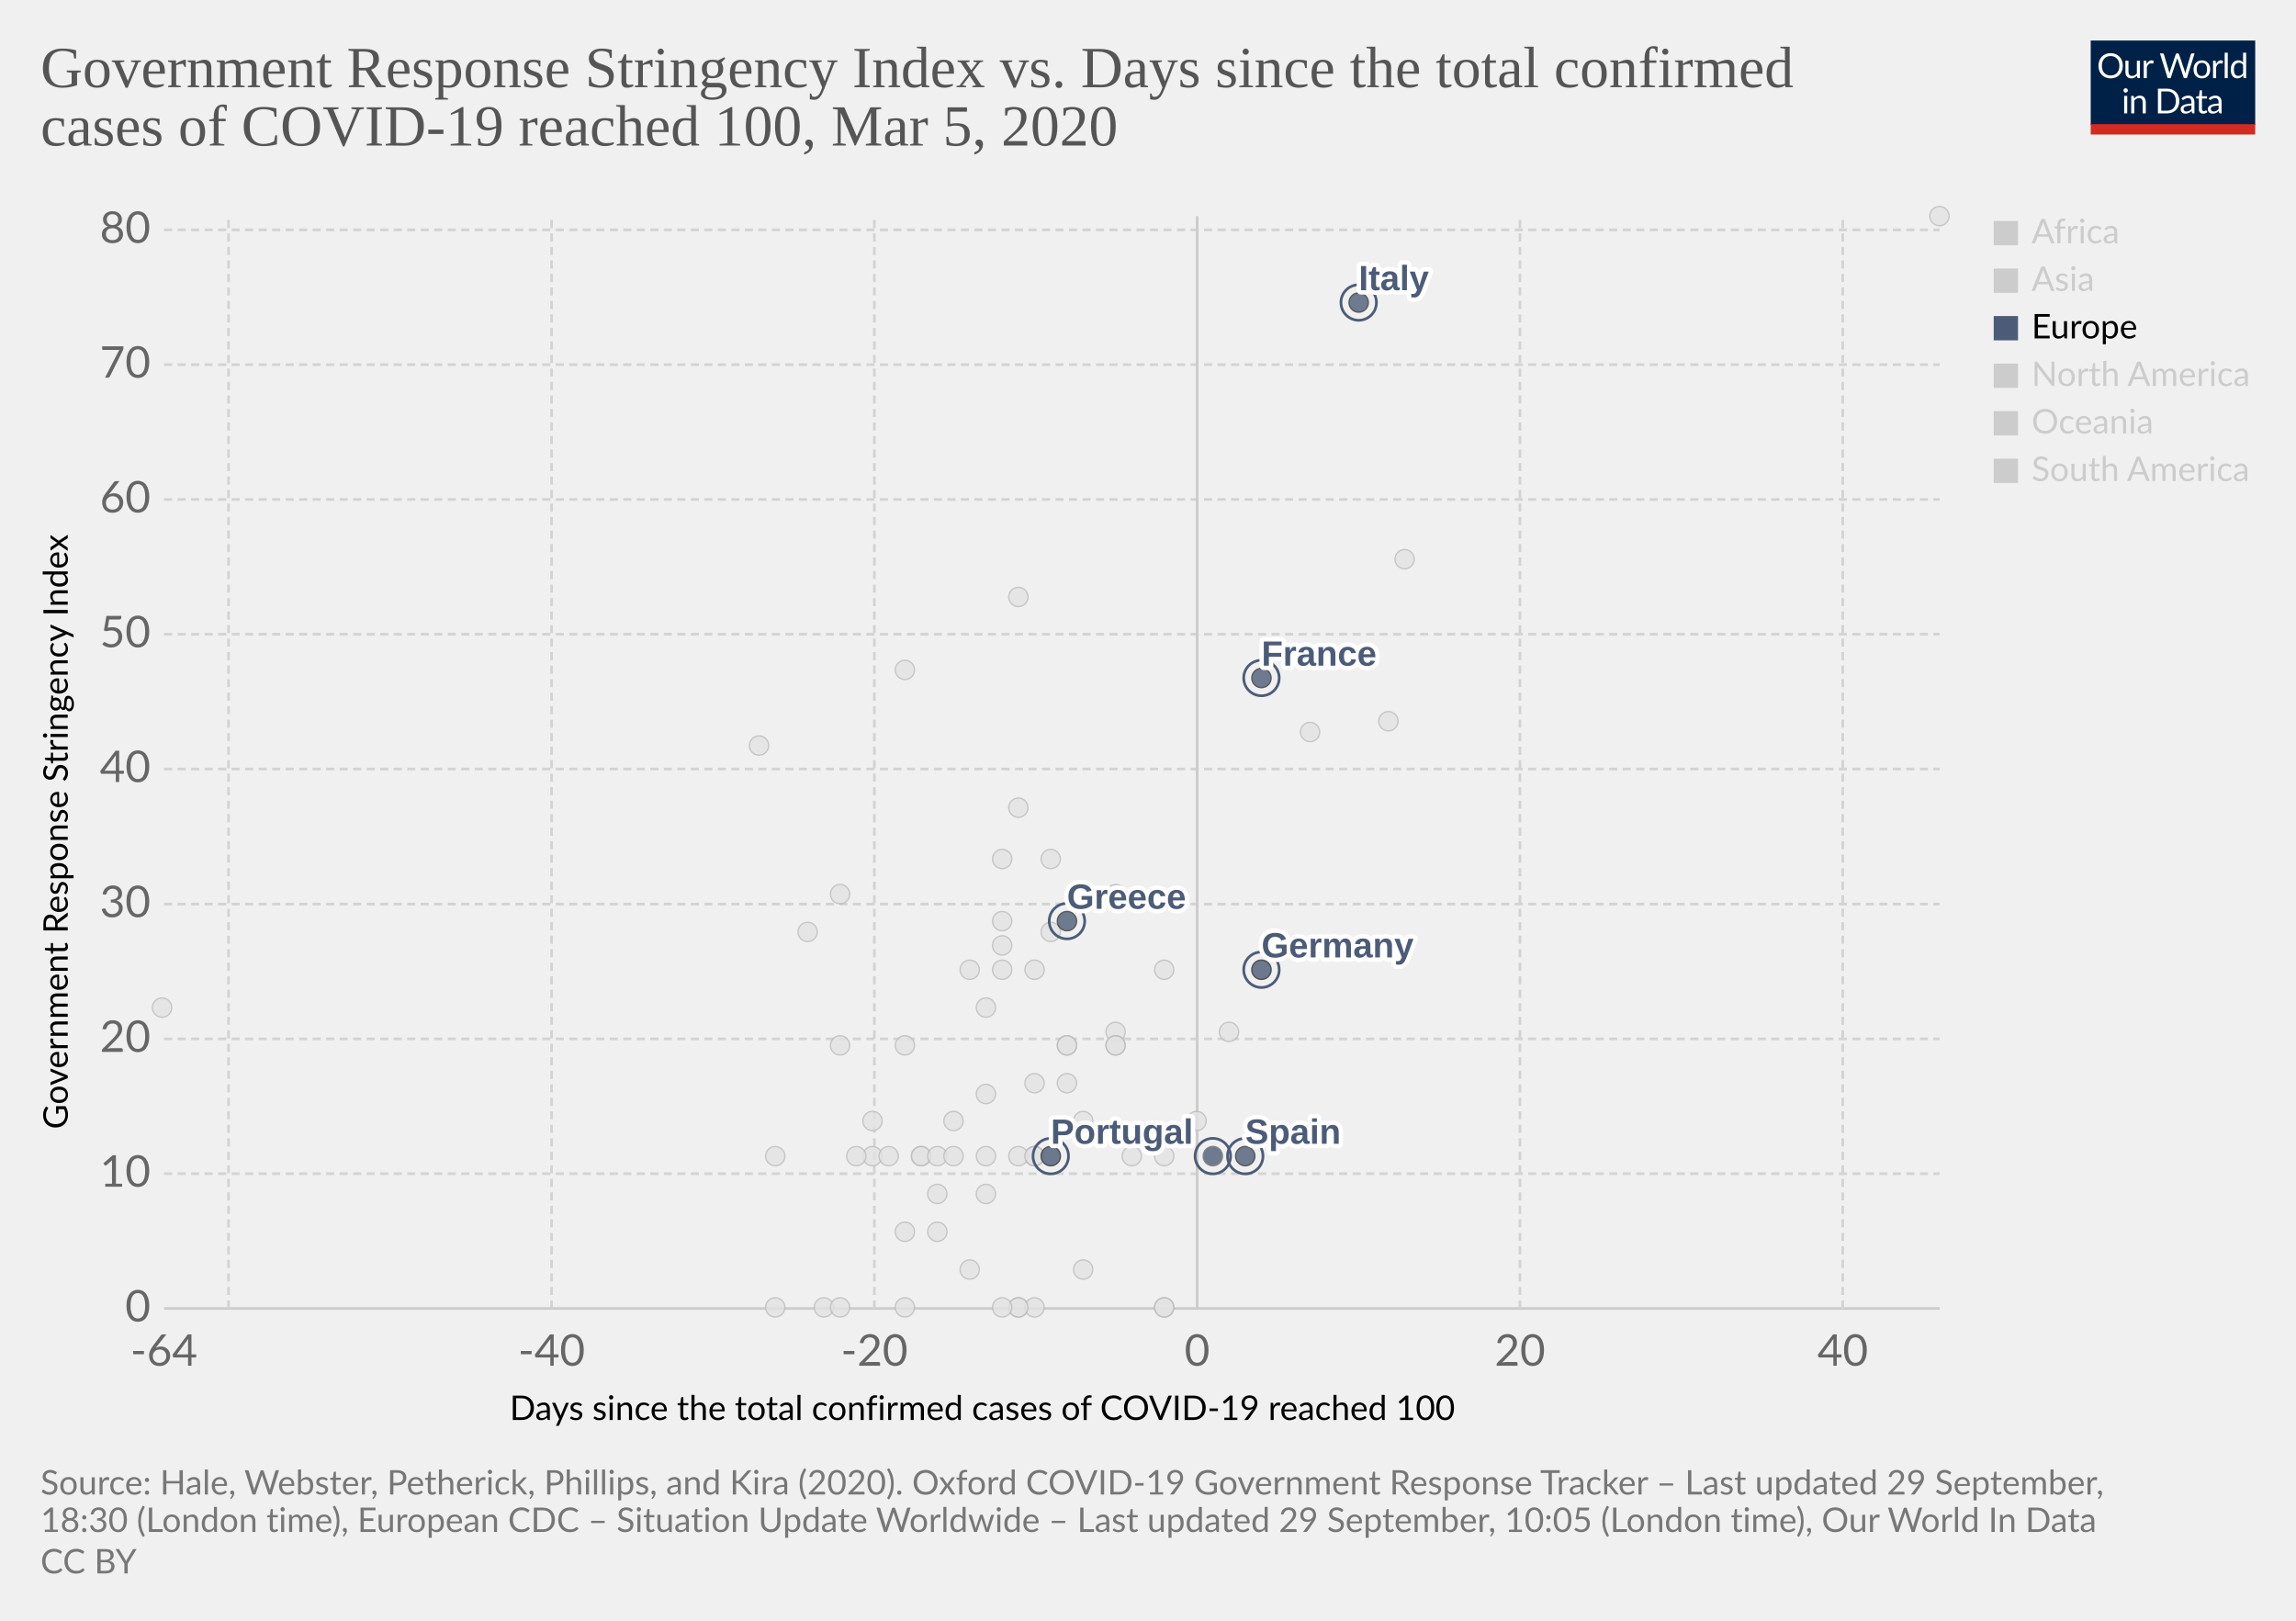
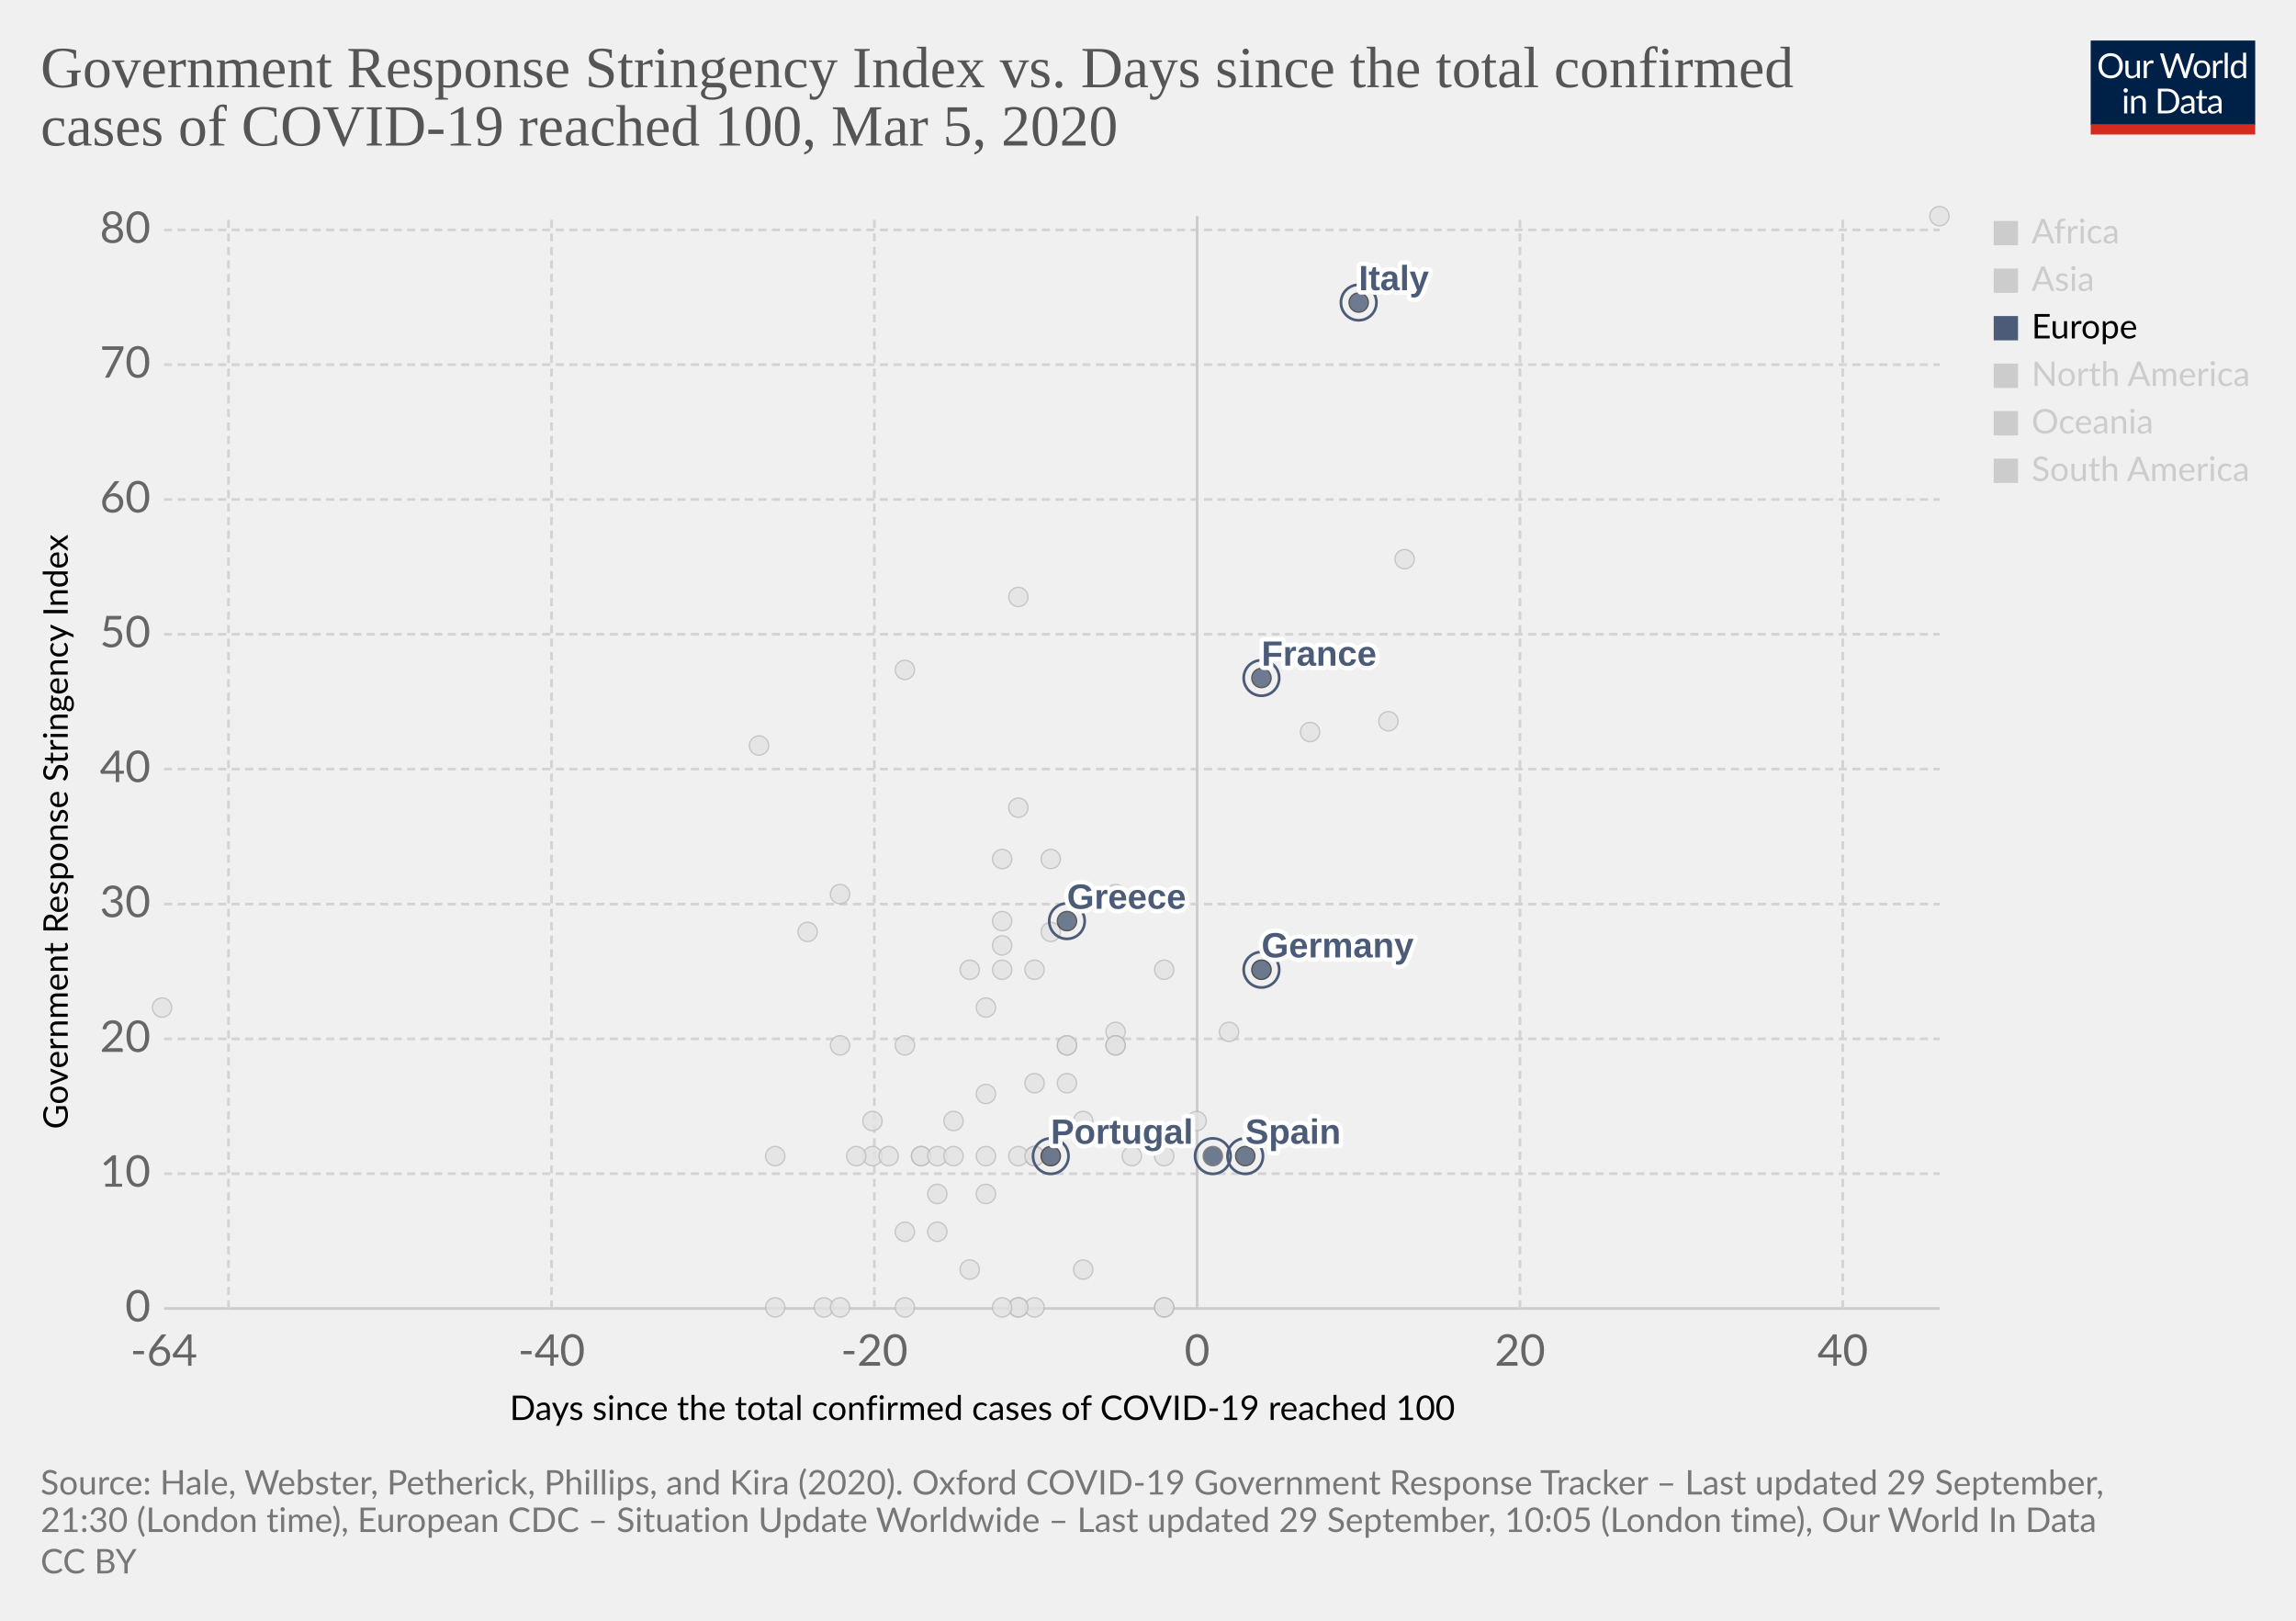
<svg xmlns="http://www.w3.org/2000/svg" version="1.1" style="background-color:#fff;-webkit-font-smoothing:antialiased" width="850" height="600" viewBox="0 0 850 600" font-family="Lato,'Helvetica Neue',Helvetica,Arial,sans-serif" font-size="18" text-rendering="optimizeLegibility">
  <g class="HeaderView">
    <g transform="matrix(.29 0 0 .29 774 15)">
      <svg width="210" height="120" viewBox="0 0 210 120" fill="none">
        <g clip-path="url(#clip0)">
          <path d="M0 0h210v107.89H0V0z" fill="#002147" />
          <path d="M40.98 32.25c0 2.36-.38 4.53-1.12 6.51a14.26 14.26 0 01-8.1 8.4c-1.9.78-4.02 1.17-6.34 1.17a16.6 16.6 0 01-6.33-1.17 14.31 14.31 0 01-8.08-8.4 18.29 18.29 0 01-1.12-6.51c0-2.36.38-4.53 1.12-6.5a14.32 14.32 0 018.07-8.44c1.92-.8 4.03-1.19 6.34-1.19 2.32 0 4.43.4 6.34 1.19 1.92.8 3.56 1.9 4.93 3.34a14.87 14.87 0 013.17 5.1 18.1 18.1 0 011.12 6.5zm-4.38 0c0-1.94-.26-3.68-.8-5.22a10.91 10.91 0 00-2.24-3.89 9.68 9.68 0 00-3.52-2.46 11.95 11.95 0 00-4.62-.86c-1.68 0-3.21.28-4.6.86a9.88 9.88 0 00-3.54 2.46 10.91 10.91 0 00-2.24 3.9c-.53 1.53-.8 3.27-.8 5.2 0 1.94.27 3.68.8 5.22a11.17 11.17 0 002.24 3.9 10.01 10.01 0 003.55 2.44c1.38.56 2.9.83 4.6.83 1.7 0 3.24-.27 4.61-.83a9.8 9.8 0 003.52-2.44 11.17 11.17 0 002.25-3.9c.53-1.54.8-3.28.8-5.21zm26.22-6.54V48H60.5c-.56 0-.9-.27-1.05-.81l-.31-2.4a12.45 12.45 0 01-3.26 2.6c-1.2.64-2.58.96-4.13.96-1.22 0-2.3-.2-3.24-.6a6.52 6.52 0 01-2.33-1.7 7.37 7.37 0 01-1.43-2.67c-.3-1.04-.46-2.2-.46-3.45V25.7h3.91v14.22c0 1.68.38 2.99 1.15 3.91.77.93 1.96 1.39 3.54 1.39 1.16 0 2.24-.27 3.23-.82a10.42 10.42 0 002.8-2.28V25.7h3.91zm8.61 4.47a9.94 9.94 0 012.6-3.56 5.64 5.64 0 013.76-1.3c.47 0 .92.05 1.34.15.44.1.83.27 1.17.49l-.3 2.92c-.09.37-.3.55-.66.55-.2 0-.5-.04-.9-.13a6.21 6.21 0 00-3.24.18c-.54.2-1.03.5-1.47.92-.42.4-.81.9-1.17 1.5-.33.58-.64 1.26-.92 2.02V48H67.7V25.71h2.25c.42 0 .72.08.88.25.16.16.27.44.33.83l.26 3.39zm61.16-13.7L122.75 48h-3.82l-7.99-24.05a21.95 21.95 0 01-.42-1.58 38.36 38.36 0 01-.44 1.58L102.05 48h-3.83L88.4 16.47h3.54c.38 0 .7.1.95.29.26.2.43.43.5.73l6.52 21.9c.1.4.2.83.28 1.28.1.46.2.94.29 1.46l.3-1.46c.12-.47.25-.9.38-1.27l7.41-21.91c.1-.25.26-.48.51-.69.27-.22.58-.33.95-.33h1.23c.38 0 .69.1.92.29.24.2.41.43.53.73l7.4 21.9a28.4 28.4 0 01.68 2.62 29.52 29.52 0 01.52-2.61l6.54-21.91c.07-.27.23-.5.48-.7.27-.21.58-.32.95-.32h3.32zm9.35 8.88c1.63 0 3.1.27 4.4.82a9.43 9.43 0 015.46 5.94c.5 1.4.74 2.98.74 4.73 0 1.76-.25 3.34-.74 4.75a9.43 9.43 0 01-5.46 5.92c-1.3.52-2.77.79-4.4.79-1.64 0-3.12-.27-4.44-.8a9.42 9.42 0 01-3.35-2.3c-.92-1-1.63-2.2-2.13-3.61-.49-1.41-.73-3-.73-4.75s.24-3.33.73-4.73c.5-1.43 1.2-2.64 2.13-3.63a9.4 9.4 0 013.35-2.31c1.32-.55 2.8-.82 4.44-.82zm0 19.89c2.2 0 3.84-.73 4.93-2.2 1.08-1.48 1.63-3.54 1.63-6.18 0-2.66-.55-4.72-1.63-6.2-1.09-1.49-2.73-2.23-4.93-2.23-1.12 0-2.09.2-2.93.57a5.7 5.7 0 00-2.06 1.65 7.5 7.5 0 00-1.24 2.67c-.26 1.04-.4 2.22-.4 3.54 0 2.64.55 4.7 1.64 6.18 1.1 1.47 2.76 2.2 4.99 2.2zm17.97-15.07a9.94 9.94 0 012.6-3.56 5.64 5.64 0 013.76-1.3c.47 0 .91.05 1.34.15.44.1.83.27 1.16.49l-.28 2.92c-.09.37-.31.55-.66.55-.2 0-.5-.04-.9-.13a6.2 6.2 0 00-3.24.18c-.54.2-1.03.5-1.47.92-.43.4-.82.9-1.17 1.5a13.1 13.1 0 00-.92 2.02V48h-3.94V25.71h2.24c.43 0 .72.08.88.25.17.16.28.44.33.83l.27 3.39zm15.04-14.59V48h-3.92V15.6h3.92zm19.55 15.43a6.22 6.22 0 00-2.38-2.05 6.7 6.7 0 00-2.86-.6c-2.07 0-3.66.75-4.77 2.23-1.12 1.48-1.68 3.6-1.68 6.33 0 1.46.13 2.7.38 3.74a7.29 7.29 0 001.1 2.56 4.35 4.35 0 001.78 1.45c.7.3 1.5.46 2.4.46 1.29 0 2.41-.3 3.36-.88a9.6 9.6 0 002.67-2.49V31.02zm3.91-15.43V48h-2.33c-.56 0-.9-.27-1.06-.81l-.35-2.71a12.13 12.13 0 01-3.25 2.77 8.28 8.28 0 01-4.23 1.06 7.31 7.31 0 01-6.14-2.9c-.73-.96-1.3-2.15-1.69-3.57a18.35 18.35 0 01.07-9.48 11.29 11.29 0 011.89-3.7 8.7 8.7 0 017.06-3.34 7.96 7.96 0 016.12 2.62V15.59h3.91zM46.61 70.71V93H42.7V70.71h3.91zm.84-7c0 .39-.08.75-.24 1.09a2.81 2.81 0 01-1.52 1.47 2.67 2.67 0 01-2.16 0 2.9 2.9 0 01-1.45-1.47 2.67 2.67 0 010-2.16c.15-.35.35-.65.6-.9.25-.27.53-.47.85-.62a2.67 2.67 0 012.16 0c.35.15.65.35.9.62.27.25.47.55.62.9.16.34.24.7.24 1.08zm7.97 10.24c.49-.54 1-1.04 1.54-1.48a9.85 9.85 0 013.66-1.84 8.96 8.96 0 015.43.35c.94.4 1.72.97 2.33 1.71a7.36 7.36 0 011.43 2.67c.32 1.04.49 2.19.49 3.45V93h-3.94V78.81c0-1.69-.4-3-1.17-3.92-.76-.93-1.93-1.4-3.5-1.4a6.6 6.6 0 00-3.25.83c-1 .56-1.92 1.31-2.77 2.27V93h-3.94V70.71h2.35c.56 0 .9.28 1.04.82l.3 2.42zm57.7 3.3c0 2.36-.37 4.5-1.11 6.44a14.3 14.3 0 01-3.17 4.98 14.1 14.1 0 01-4.93 3.2c-1.9.76-4.02 1.13-6.33 1.13H85.8V61.47h11.77c2.31 0 4.42.39 6.33 1.15a13.8 13.8 0 018.1 8.18 17.75 17.75 0 011.12 6.45zm-4.37 0c0-1.94-.26-3.67-.8-5.2a10.94 10.94 0 00-2.23-3.87 9.57 9.57 0 00-3.53-2.42 12.23 12.23 0 00-4.61-.83h-7.5v24.62h7.5c1.7 0 3.24-.28 4.61-.84a9.7 9.7 0 003.53-2.4 10.94 10.94 0 002.24-3.87c.53-1.53.8-3.26.8-5.2zm19.8 5.72c-1.8.06-3.34.2-4.62.44-1.26.22-2.3.51-3.1.88-.8.36-1.37.8-1.74 1.3-.35.5-.53 1.05-.53 1.67 0 .58.1 1.1.3 1.52a3 3 0 00.76 1.05c.34.27.73.46 1.17.6.45.11.94.17 1.45.17a7.28 7.28 0 003.5-.81 11.95 11.95 0 002.82-2.2v-4.62zm-12.65-9.11a12.73 12.73 0 013.98-2.66c1.43-.59 3-.88 4.73-.88 1.25 0 2.36.2 3.33.61a6.81 6.81 0 013.94 4.38c.33 1.04.5 2.19.5 3.43V93h-1.74a1.8 1.8 0 01-.88-.18c-.2-.13-.36-.38-.48-.74l-.44-2.12c-.59.55-1.16 1.03-1.72 1.46a9.48 9.48 0 01-3.74 1.7c-.69.15-1.46.23-2.3.23-.87 0-1.69-.12-2.45-.35a5.34 5.34 0 01-3.34-2.93 6.64 6.64 0 01-.49-2.64c0-.88.25-1.72.73-2.53a6.33 6.33 0 012.35-2.17c1.09-.63 2.5-1.15 4.25-1.54 1.75-.41 3.89-.65 6.42-.7v-1.75c0-1.73-.37-3.03-1.12-3.91-.75-.9-1.84-1.34-3.28-1.34-.97 0-1.78.12-2.44.37-.64.23-1.2.5-1.7.81l-1.23.82c-.33.23-.67.35-1 .35-.27 0-.5-.07-.69-.2a2.1 2.1 0 01-.48-.53l-.7-1.25zm27.67 19.5c-1.76 0-3.12-.5-4.07-1.48-.94-.98-1.41-2.4-1.41-4.25V74h-2.68a.9.9 0 01-.6-.2c-.16-.14-.24-.36-.24-.66v-1.56l3.65-.46.9-6.89a.9.9 0 01.29-.52.88.88 0 01.62-.22H142v7.67h6.44V74H142v13.38c0 .94.22 1.63.68 2.09.45.45 1.04.68 1.76.68a3.21 3.21 0 001.85-.53l.55-.35c.16-.12.3-.18.41-.18.2 0 .4.13.55.38l1.15 1.87a7.45 7.45 0 01-2.44 1.5c-.96.35-1.94.52-2.95.52zm19.68-10.4c-1.8.07-3.34.21-4.62.45-1.26.22-2.3.51-3.1.88-.8.36-1.37.8-1.74 1.3-.35.5-.53 1.05-.53 1.67 0 .58.1 1.1.3 1.52.18.42.44.77.76 1.05.34.27.73.46 1.17.6.45.11.94.17 1.45.17a7.3 7.3 0 003.5-.81 12.04 12.04 0 002.82-2.2v-4.62zm-12.65-9.1a12.72 12.72 0 013.99-2.66c1.42-.59 3-.88 4.72-.88 1.25 0 2.36.2 3.33.61a6.81 6.81 0 013.94 4.38c.33 1.04.5 2.19.5 3.43V93h-1.74a1.8 1.8 0 01-.88-.18c-.2-.13-.36-.38-.48-.74l-.44-2.12c-.59.55-1.16 1.03-1.72 1.46a9.48 9.48 0 01-3.74 1.7c-.69.15-1.46.23-2.3.23-.87 0-1.69-.12-2.45-.35a5.33 5.33 0 01-3.34-2.93 6.62 6.62 0 01-.49-2.64c0-.88.25-1.72.73-2.53a6.33 6.33 0 012.35-2.17c1.09-.63 2.5-1.15 4.25-1.54a31.2 31.2 0 016.42-.7v-1.75c0-1.73-.37-3.03-1.12-3.91-.75-.9-1.84-1.34-3.28-1.34-.97 0-1.78.12-2.44.37-.64.23-1.2.5-1.7.81-.46.3-.87.57-1.22.82-.34.23-.68.35-1.02.35-.26 0-.49-.07-.68-.2a1.88 1.88 0 01-.48-.53l-.7-1.25z" fill="#fff" />
          <path fill="#D42B21" d="M0 106.79h210V120H0z" />
        </g>
        <defs>
          <clipPath id="clip0">
            <path fill="#fff" d="M0 0h210v120H0z" />
          </clipPath>
        </defs>
      </svg>
    </g>
    <a href="https://ourworldindata.org/grapher/covid-stringency-vs-days-cases-reached-100?time=latest" target="_blank" font-family="&quot;Playfair Display&quot;,Georgia,&quot;Times New Roman&quot;,serif">
      <text font-size="21.6" x="15" y="32.3" fill="#555">
        <tspan x="15" y="32.28">Government Response Stringency Index vs. Days since the total confirmed</tspan>
        <tspan x="15" y="53.88">cases of COVID-19 reached 100, Mar 5, 2020</tspan>
      </text>
    </a>
  </g>
  <g class="ScatterPlot">
    <g class="DualAxisView">
      <g class="HorizontalAxis">
        <text font-size="12.6" x="188.7" y="525.7">
          <tspan x="188.7" y="525.68">Days since the total confirmed cases of COVID-19 reached 100</tspan>
        </text>
        <text x="60.7" y="505.6" fill="#666" text-anchor="middle" font-size="16.2">-64</text>
        <text x="204.2" y="505.6" fill="#666" text-anchor="middle" font-size="16.2">-40</text>
        <text x="323.7" y="505.6" fill="#666" text-anchor="middle" font-size="16.2">-20</text>
        <text x="443.2" y="505.6" fill="#666" text-anchor="middle" font-size="16.2">0</text>
        <text x="562.7" y="505.6" fill="#666" text-anchor="middle" font-size="16.2">20</text>
        <text x="682.2" y="505.6" fill="#666" text-anchor="middle" font-size="16.2">40</text>
      </g>
      <g class="VerticalAxis">
        <text font-size="12.6" x="-418" y="25.1" transform="rotate(-90)">
          <tspan x="-418" y="25.08">Government Response Stringency Index</tspan>
        </text>
        <text x="55.74" y="484.4" fill="#666" dominant-baseline="middle" text-anchor="end" font-size="16.2">0</text>
        <text x="55.74" y="434.5" fill="#666" dominant-baseline="middle" text-anchor="end" font-size="16.2">10</text>
        <text x="55.74" y="384.6" fill="#666" dominant-baseline="middle" text-anchor="end" font-size="16.2">20</text>
        <text x="55.74" y="334.7" fill="#666" dominant-baseline="middle" text-anchor="end" font-size="16.2">30</text>
        <text x="55.74" y="284.7" fill="#666" dominant-baseline="middle" text-anchor="end" font-size="16.2">40</text>
        <text x="55.74" y="234.8" fill="#666" dominant-baseline="middle" text-anchor="end" font-size="16.2">50</text>
        <text x="55.74" y="184.9" fill="#666" dominant-baseline="middle" text-anchor="end" font-size="16.2">60</text>
        <text x="55.74" y="135" fill="#666" dominant-baseline="middle" text-anchor="end" font-size="16.2">70</text>
        <text x="55.74" y="85.1" fill="#666" dominant-baseline="middle" text-anchor="end" font-size="16.2">80</text>
      </g>
      <g class="AxisGridLines horizontalLines">
        <path stroke="#ccc" d="M60.74 484.4h657.35" />
        <path stroke="#d3d3d3" stroke-dasharray="3,2" d="M60.74 434.5h657.35M60.74 384.6h657.35M60.74 334.7h657.35M60.74 284.7h657.35M60.74 234.8h657.35M60.74 184.9h657.35M60.74 135h657.35M60.74 85.1h657.35" />
      </g>
      <g class="AxisGridLines verticalLines">
        <path stroke="#d3d3d3" stroke-dasharray="3,2" d="M84.6 484.4V80M204.2 484.4V80M323.7 484.4V80" />
        <path stroke="#ccc" d="M443.2 484.4V80" />
        <path stroke="#d3d3d3" stroke-dasharray="3,2" d="M562.7 484.4V80M682.2 484.4V80" />
      </g>
    </g>
    <g class="PointsWithLabels clickable" clip-path="url(#a)" font-family="Arial, sans-serif">
      <path fill="rgba(255,255,255,0)" d="M60.74 80h657.35v404.4H60.74z" />
      <defs>
        <clipPath id="a">
          <path d="M50.74 70h677.35v424.4H50.74z" />
        </clipPath>
      </defs>
      <g class="key-Philippines_0">
        <circle cx="383" cy="359" r="3.57" fill="#e2e2e2" opacity=".8" stroke="#bbb" stroke-width=".5" />
      </g>
      <g class="key-Qatar_0">
        <circle cx="401" cy="415" r="3.57" fill="#e2e2e2" opacity=".8" stroke="#bbb" stroke-width=".5" />
      </g>
      <g class="key-Romania_0">
        <circle cx="383" cy="401" r="3.57" fill="#e2e2e2" opacity=".8" stroke="#bbb" stroke-width=".5" />
      </g>
      <g class="key-Russia_0">
        <circle cx="365" cy="373" r="3.57" fill="#e2e2e2" opacity=".8" stroke="#bbb" stroke-width=".5" />
      </g>
      <g class="key-San-Marino_0">
        <circle cx="371" cy="318" r="3.57" fill="#e2e2e2" opacity=".8" stroke="#bbb" stroke-width=".5" />
      </g>
      <g class="key-Singapore_0">
        <circle cx="467" cy="359" r="3.57" fill="#e2e2e2" opacity=".8" stroke="#bbb" stroke-width=".5" />
      </g>
      <g class="key-South-Korea_0">
        <circle cx="520" cy="207" r="3.57" fill="#e2e2e2" opacity=".8" stroke="#bbb" stroke-width=".5" />
      </g>
      <g class="key-Sri-Lanka_0">
        <circle cx="323" cy="428" r="3.57" fill="#e2e2e2" opacity=".8" stroke="#bbb" stroke-width=".5" />
      </g>
      <g class="key-Brazil_0">
        <circle cx="383" cy="428" r="3.57" fill="#e2e2e2" opacity=".8" stroke="#bbb" stroke-width=".5" />
      </g>
      <g class="key-Cambodia_0">
        <circle cx="305" cy="484" r="3.57" fill="#e2e2e2" opacity=".8" stroke="#bbb" stroke-width=".5" />
      </g>
      <g class="key-Canada_0">
        <circle cx="401" cy="470" r="3.57" fill="#e2e2e2" opacity=".8" stroke="#bbb" stroke-width=".5" />
      </g>
      <g class="key-China_0">
        <circle cx="718" cy="80" r="3.57" fill="#e2e2e2" opacity=".8" stroke="#bbb" stroke-width=".5" />
      </g>
      <g class="key-Croatia_0">
        <circle cx="353" cy="415" r="3.57" fill="#e2e2e2" opacity=".8" stroke="#bbb" stroke-width=".5" />
      </g>
      <g class="key-Czech-Republic_0">
        <circle cx="395" cy="387" r="3.57" fill="#e2e2e2" opacity=".8" stroke="#bbb" stroke-width=".5" />
      </g>
      <g class="key-Denmark_0">
        <circle cx="413" cy="382" r="3.57" fill="#e2e2e2" opacity=".8" stroke="#bbb" stroke-width=".5" />
      </g>
      <g class="key-Dominican-Republic_0">
        <circle cx="341" cy="428" r="3.57" fill="#e2e2e2" opacity=".8" stroke="#bbb" stroke-width=".5" />
      </g>
      <g class="key-Ecuador_0">
        <circle cx="365" cy="442" r="3.57" fill="#e2e2e2" opacity=".8" stroke="#bbb" stroke-width=".5" />
      </g>
      <g class="key-Egypt_0">
        <circle cx="377" cy="484" r="3.57" fill="#e2e2e2" opacity=".8" stroke="#bbb" stroke-width=".5" />
      </g>
      <g class="key-Afghanistan_0">
        <circle cx="299" cy="345" r="3.57" fill="#e2e2e2" opacity=".8" stroke="#bbb" stroke-width=".5" />
      </g>
      <g class="key-Algeria_0">
        <circle cx="347" cy="456" r="3.57" fill="#e2e2e2" opacity=".8" stroke="#bbb" stroke-width=".5" />
      </g>
      <g class="key-Australia_0">
        <circle cx="413" cy="387" r="3.57" fill="#e2e2e2" opacity=".8" stroke="#bbb" stroke-width=".5" />
      </g>
      <g class="key-Austria_0">
        <circle cx="419" cy="428" r="3.57" fill="#e2e2e2" opacity=".8" stroke="#bbb" stroke-width=".5" />
      </g>
      <g class="key-Azerbaijan_0">
        <circle cx="311" cy="331" r="3.57" fill="#e2e2e2" opacity=".8" stroke="#bbb" stroke-width=".5" />
      </g>
      <g class="key-Bahrain_0">
        <circle cx="413" cy="331" r="3.57" fill="#e2e2e2" opacity=".8" stroke="#bbb" stroke-width=".5" />
      </g>
      <g class="key-Belarus_0">
        <circle cx="287" cy="484" r="3.57" fill="#e2e2e2" opacity=".8" stroke="#bbb" stroke-width=".5" />
      </g>
      <g class="key-Belgium_0">
        <circle cx="443" cy="415" r="3.57" fill="#e2e2e2" opacity=".8" stroke="#bbb" stroke-width=".5" />
      </g>
      <g class="key-Malaysia_0">
        <circle cx="413" cy="387" r="3.57" fill="#e2e2e2" opacity=".8" stroke="#bbb" stroke-width=".5" />
      </g>
      <g class="key-Mexico_0">
        <circle cx="359" cy="470" r="3.57" fill="#e2e2e2" opacity=".8" stroke="#bbb" stroke-width=".5" />
      </g>
      <g class="key-Nepal_0">
        <circle cx="60" cy="373" r="3.57" fill="#e2e2e2" opacity=".8" stroke="#bbb" stroke-width=".5" />
      </g>
      <g class="key-Netherlands_0">
        <circle cx="431" cy="484" r="3.57" fill="#e2e2e2" opacity=".8" stroke="#bbb" stroke-width=".5" />
      </g>
      <g class="key-New-Zealand_0">
        <circle cx="335" cy="387" r="3.57" fill="#e2e2e2" opacity=".8" stroke="#bbb" stroke-width=".5" />
      </g>
      <g class="key-Nigeria_0">
        <circle cx="287" cy="428" r="3.57" fill="#e2e2e2" opacity=".8" stroke="#bbb" stroke-width=".5" />
      </g>
      <g class="key-Norway_0">
        <circle cx="431" cy="428" r="3.57" fill="#e2e2e2" opacity=".8" stroke="#bbb" stroke-width=".5" />
      </g>
      <g class="key-Oman_0">
        <circle cx="311" cy="387" r="3.57" fill="#e2e2e2" opacity=".8" stroke="#bbb" stroke-width=".5" />
      </g>
      <g class="key-Pakistan_0">
        <circle cx="371" cy="341" r="3.57" fill="#e2e2e2" opacity=".8" stroke="#bbb" stroke-width=".5" />
      </g>
      <g class="key-Estonia_0">
        <circle cx="383" cy="484" r="3.57" fill="#e2e2e2" opacity=".8" stroke="#bbb" stroke-width=".5" />
      </g>
      <g class="key-Finland_0">
        <circle cx="395" cy="387" r="3.57" fill="#e2e2e2" opacity=".8" stroke="#bbb" stroke-width=".5" />
      </g>
      <g class="key-Georgia_0">
        <circle cx="281" cy="276" r="3.57" fill="#e2e2e2" opacity=".8" stroke="#bbb" stroke-width=".5" />
      </g>
      <g class="key-Iceland_0">
        <circle cx="395" cy="401" r="3.57" fill="#e2e2e2" opacity=".8" stroke="#bbb" stroke-width=".5" />
      </g>
      <g class="key-India_0">
        <circle cx="371" cy="350" r="3.57" fill="#e2e2e2" opacity=".8" stroke="#bbb" stroke-width=".5" />
      </g>
      <g class="key-Indonesia_0">
        <circle cx="377" cy="299" r="3.57" fill="#e2e2e2" opacity=".8" stroke="#bbb" stroke-width=".5" />
      </g>
      <g class="key-Iran_0">
        <circle cx="485" cy="271" r="3.57" fill="#e2e2e2" opacity=".8" stroke="#bbb" stroke-width=".5" />
      </g>
      <g class="key-Iraq_0">
        <circle cx="377" cy="221" r="3.57" fill="#e2e2e2" opacity=".8" stroke="#bbb" stroke-width=".5" />
      </g>
      <g class="key-Ireland_0">
        <circle cx="383" cy="428" r="3.57" fill="#e2e2e2" opacity=".8" stroke="#bbb" stroke-width=".5" />
      </g>
      <g class="key-Israel_0">
        <circle cx="389" cy="318" r="3.57" fill="#e2e2e2" opacity=".8" stroke="#bbb" stroke-width=".5" />
      </g>
      <g class="key-Japan_0">
        <circle cx="514" cy="267" r="3.57" fill="#e2e2e2" opacity=".8" stroke="#bbb" stroke-width=".5" />
      </g>
      <g class="key-Kuwait_0">
        <circle cx="389" cy="345" r="3.57" fill="#e2e2e2" opacity=".8" stroke="#bbb" stroke-width=".5" />
      </g>
      <g class="key-Lebanon_0">
        <circle cx="371" cy="359" r="3.57" fill="#e2e2e2" opacity=".8" stroke="#bbb" stroke-width=".5" />
      </g>
      <g class="key-Lithuania_0">
        <circle cx="341" cy="428" r="3.57" fill="#e2e2e2" opacity=".8" stroke="#bbb" stroke-width=".5" />
      </g>
      <g class="key-Luxembourg_0">
        <circle cx="365" cy="428" r="3.57" fill="#e2e2e2" opacity=".8" stroke="#bbb" stroke-width=".5" />
      </g>
      <g class="key-Sweden_0">
        <circle cx="431" cy="484" r="3.57" fill="#e2e2e2" opacity=".8" stroke="#bbb" stroke-width=".5" />
      </g>
      <g class="key-Switzerland_0">
        <circle cx="431" cy="359" r="3.57" fill="#e2e2e2" opacity=".8" stroke="#bbb" stroke-width=".5" />
      </g>
      <g class="key-Taiwan_0">
        <circle cx="359" cy="359" r="3.57" fill="#e2e2e2" opacity=".8" stroke="#bbb" stroke-width=".5" />
      </g>
      <g class="key-Thailand_0">
        <circle cx="377" cy="484" r="3.57" fill="#e2e2e2" opacity=".8" stroke="#bbb" stroke-width=".5" />
      </g>
      <g class="key-United-Arab-Emirates_0">
        <circle cx="365" cy="405" r="3.57" fill="#e2e2e2" opacity=".8" stroke="#bbb" stroke-width=".5" />
      </g>
      <g class="key-United-States_0">
        <circle cx="455" cy="382" r="3.57" fill="#e2e2e2" opacity=".8" stroke="#bbb" stroke-width=".5" />
      </g>
      <g class="key-Vietnam_0">
        <circle cx="335" cy="248" r="3.57" fill="#e2e2e2" opacity=".8" stroke="#bbb" stroke-width=".5" />
      </g>
      <g class="key-Hungary_0">
        <circle cx="347" cy="428" r="3.57" fill="#e2e2e2" opacity=".8" stroke="#bbb" stroke-width=".5" />
      </g>
      <g class="key-Argentina_0">
        <circle cx="353" cy="428" r="3.57" fill="#e2e2e2" opacity=".8" stroke="#bbb" stroke-width=".5" />
      </g>
      <g class="key-Chile_0">
        <circle cx="371" cy="484" r="3.57" fill="#e2e2e2" opacity=".8" stroke="#bbb" stroke-width=".5" />
      </g>
      <g class="key-Jordan_0">
        <circle cx="329" cy="428" r="3.57" fill="#e2e2e2" opacity=".8" stroke="#bbb" stroke-width=".5" />
      </g>
      <g class="key-Andorra_0">
        <circle cx="335" cy="484" r="3.57" fill="#e2e2e2" opacity=".8" stroke="#bbb" stroke-width=".5" />
      </g>
      <g class="key-Latvia_0">
        <circle cx="347" cy="442" r="3.57" fill="#e2e2e2" opacity=".8" stroke="#bbb" stroke-width=".5" />
      </g>
      <g class="key-Morocco_0">
        <circle cx="335" cy="456" r="3.57" fill="#e2e2e2" opacity=".8" stroke="#bbb" stroke-width=".5" />
      </g>
      <g class="key-Saudi-Arabia_0">
        <circle cx="377" cy="428" r="3.57" fill="#e2e2e2" opacity=".8" stroke="#bbb" stroke-width=".5" />
      </g>
      <g class="key-Senegal_0">
        <circle cx="311" cy="484" r="3.57" fill="#e2e2e2" opacity=".8" stroke="#bbb" stroke-width=".5" />
      </g>
      <g class="key-Tunisia_0">
        <circle cx="323" cy="415" r="3.57" fill="#e2e2e2" opacity=".8" stroke="#bbb" stroke-width=".5" />
      </g>
      <g class="key-Ukraine_0">
        <circle cx="317" cy="428" r="3.57" fill="#e2e2e2" opacity=".8" stroke="#bbb" stroke-width=".5" />
      </g>
      <g class="key-Poland_0">
        <circle cx="383" cy="428" r="3.57" fill="#e2e2e2" opacity=".8" stroke="#bbb" stroke-width=".5" />
      </g>
      <g class="key-Slovenia_0">
        <circle cx="389" cy="428" r="3.57" fill="#e2e2e2" opacity=".8" stroke="#bbb" stroke-width=".5" />
      </g>
      <g class="key-Spain_0">
        <circle cx="461" cy="428" fill="none" stroke="#4C5C78" r="6.57" />
        <circle cx="461" cy="428" r="3.57" fill="#4C5C78" opacity=".8" stroke="#333" stroke-width=".5" />
      </g>
      <g class="key-France_0">
        <circle cx="467" cy="251" fill="none" stroke="#4C5C78" r="6.57" />
        <circle cx="467" cy="251" r="3.57" fill="#4C5C78" opacity=".8" stroke="#333" stroke-width=".5" />
      </g>
      <g class="key-Germany_0">
        <circle cx="467" cy="359" fill="none" stroke="#4C5C78" r="6.57" />
        <circle cx="467" cy="359" r="3.57" fill="#4C5C78" opacity=".8" stroke="#333" stroke-width=".5" />
      </g>
      <g class="key-Greece_0">
        <circle cx="395" cy="341" fill="none" stroke="#4C5C78" r="6.57" />
        <circle cx="395" cy="341" r="3.57" fill="#4C5C78" opacity=".8" stroke="#333" stroke-width=".5" />
      </g>
      <g class="key-Italy_0">
        <circle cx="503" cy="112" fill="none" stroke="#4C5C78" r="6.57" />
        <circle cx="503" cy="112" r="3.57" fill="#4C5C78" opacity=".8" stroke="#333" stroke-width=".5" />
      </g>
      <g class="key-United-Kingdom_0">
        <circle cx="449" cy="428" fill="none" stroke="#4C5C78" r="6.57" />
        <circle cx="449" cy="428" r="3.57" fill="#4C5C78" opacity=".8" stroke="#666" stroke-width=".5" />
      </g>
      <g class="key-Portugal_0">
        <circle cx="389" cy="428" fill="none" stroke="#4C5C78" r="6.57" />
        <circle cx="389" cy="428" r="3.57" fill="#4C5C78" opacity=".8" stroke="#333" stroke-width=".5" />
      </g>
      <text x="461" y="423.43" font-size="13" font-family="Arial, sans-serif" font-weight="700" fill="#fff" stroke="#fff" stroke-linecap="round" stroke-linejoin="round" stroke-width=".25em">Spain</text>
      <text x="461" y="423.43" font-size="13" font-family="Arial, sans-serif" font-weight="700" fill="#4C5C78">Spain</text>
      <text x="467" y="246.43" font-size="13" font-family="Arial, sans-serif" font-weight="700" fill="#fff" stroke="#fff" stroke-linecap="round" stroke-linejoin="round" stroke-width=".25em">France</text>
      <text x="467" y="246.43" font-size="13" font-family="Arial, sans-serif" font-weight="700" fill="#4C5C78">France</text>
      <text x="467" y="354.43" font-size="13" font-family="Arial, sans-serif" font-weight="700" fill="#fff" stroke="#fff" stroke-linecap="round" stroke-linejoin="round" stroke-width=".25em">Germany</text>
      <text x="467" y="354.43" font-size="13" font-family="Arial, sans-serif" font-weight="700" fill="#4C5C78">Germany</text>
      <text x="395" y="336.43" font-size="13" font-family="Arial, sans-serif" font-weight="700" fill="#fff" stroke="#fff" stroke-linecap="round" stroke-linejoin="round" stroke-width=".25em">Greece</text>
      <text x="395" y="336.43" font-size="13" font-family="Arial, sans-serif" font-weight="700" fill="#4C5C78">Greece</text>
      <text x="503" y="107.43" font-size="13" font-family="Arial, sans-serif" font-weight="700" fill="#fff" stroke="#fff" stroke-linecap="round" stroke-linejoin="round" stroke-width=".25em">Italy</text>
      <text x="503" y="107.43" font-size="13" font-family="Arial, sans-serif" font-weight="700" fill="#4C5C78">Italy</text>
      <text x="389" y="423.43" font-size="13" font-family="Arial, sans-serif" font-weight="700" fill="#fff" stroke="#fff" stroke-linecap="round" stroke-linejoin="round" stroke-width=".25em">Portugal</text>
      <text x="389" y="423.43" font-size="13" font-family="Arial, sans-serif" font-weight="700" fill="#4C5C78">Portugal</text>
    </g>
    <g class="ScatterColorLegend clickable" cursor="pointer">
      <g class="legendMark" fill="#ccc">
        <path d="M738.09 81.8h9v9h-9z" />
        <text font-size="12.6" x="752.1" y="90.1">
          <tspan x="752.09" y="90.08">Africa</tspan>
        </text>
      </g>
      <g class="legendMark" fill="#ccc">
        <path d="M738.09 99.4h9v9h-9z" />
        <text font-size="12.6" x="752.1" y="107.7">
          <tspan x="752.09" y="107.68">Asia</tspan>
        </text>
      </g>
      <g class="legendMark">
        <path fill="#4C5C78" d="M738.09 117h9v9h-9z" />
        <text font-size="12.6" x="752.1" y="125.3">
          <tspan x="752.09" y="125.28">Europe</tspan>
        </text>
      </g>
      <g class="legendMark" fill="#ccc">
        <path d="M738.09 134.6h9v9h-9z" />
        <text font-size="12.6" x="752.1" y="142.9">
          <tspan x="752.09" y="142.88">North America</tspan>
        </text>
      </g>
      <g class="legendMark" fill="#ccc">
        <path d="M738.09 152.2h9v9h-9z" />
        <text font-size="12.6" x="752.1" y="160.5">
          <tspan x="752.09" y="160.48">Oceania</tspan>
        </text>
      </g>
      <g class="legendMark" fill="#ccc">
        <path d="M738.09 169.8h9v9h-9z" />
        <text font-size="12.6" x="752.1" y="178.1">
          <tspan x="752.09" y="178.08">South America</tspan>
        </text>
      </g>
    </g>
  </g>
  <g class="SourcesFooter" fill="#777">
    <g class="clickable" fill="#777">
      <text font-size="12.6" x="15" y="553.3">
        <tspan x="15" y="553.28">Source: Hale, Webster, Petherick, Phillips, and Kira (2020). Oxford COVID-19 Government Response Tracker – Last updated 29 September,</tspan>
-         <tspan x="15" y="567.14">18:30 (London time), European CDC – Situation Update Worldwide – Last updated 29 September, 10:05 (London time), Our World In Data</tspan>
+         <tspan x="15" y="567.14">21:30 (London time), European CDC – Situation Update Worldwide – Last updated 29 September, 10:05 (London time), Our World In Data</tspan>
      </text>
    </g>
    <text font-size="12.6" x="15" y="582.5">
      <tspan x="15" y="582.48">
        <a class="cclogo" href="http://creativecommons.org/licenses/by/4.0/deed.en_US" target="_blank" fill="#777">CC BY</a>
      </tspan>
    </text>
  </g>
</svg>
